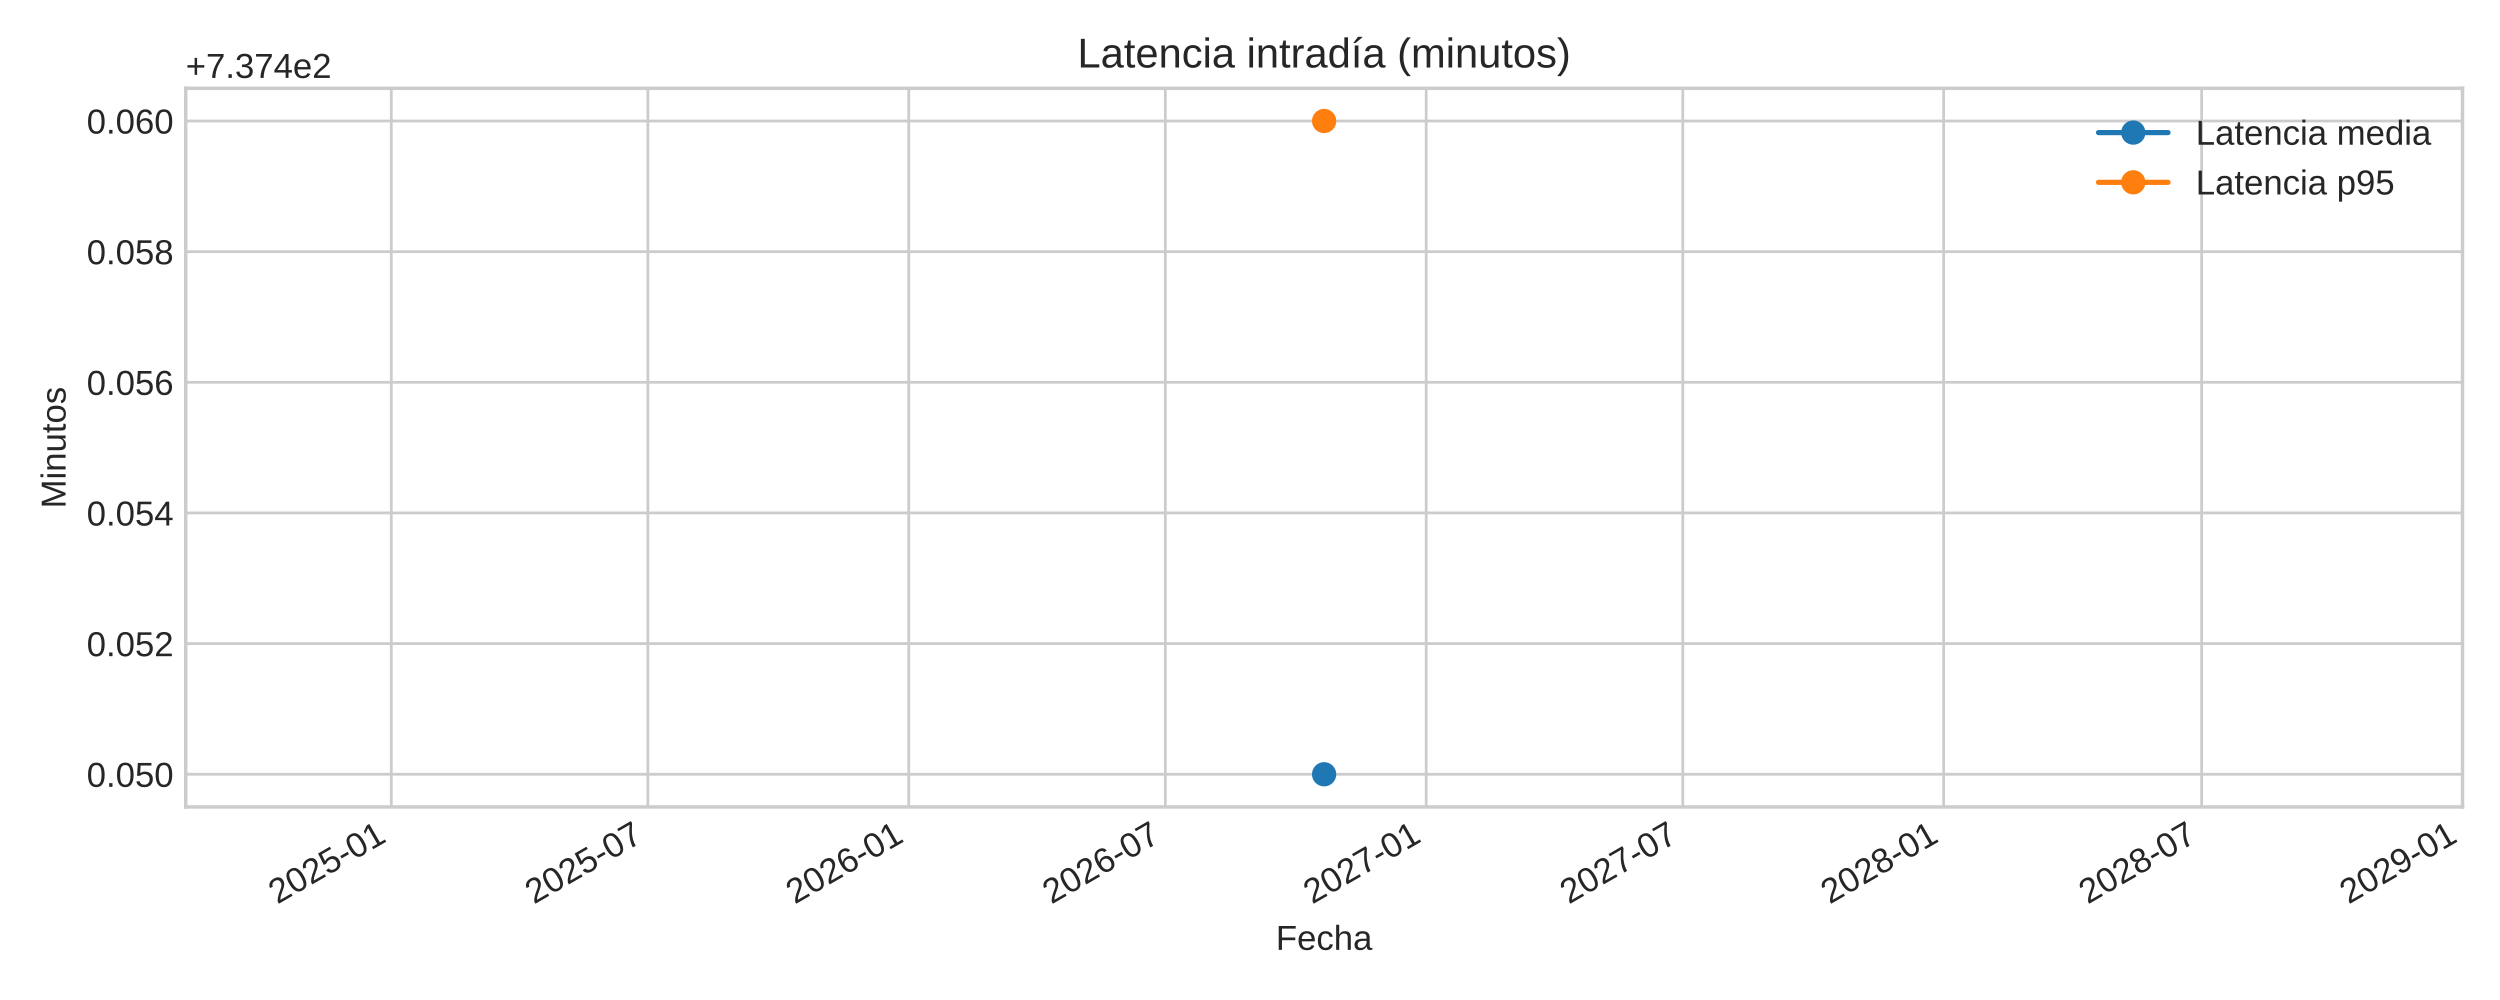
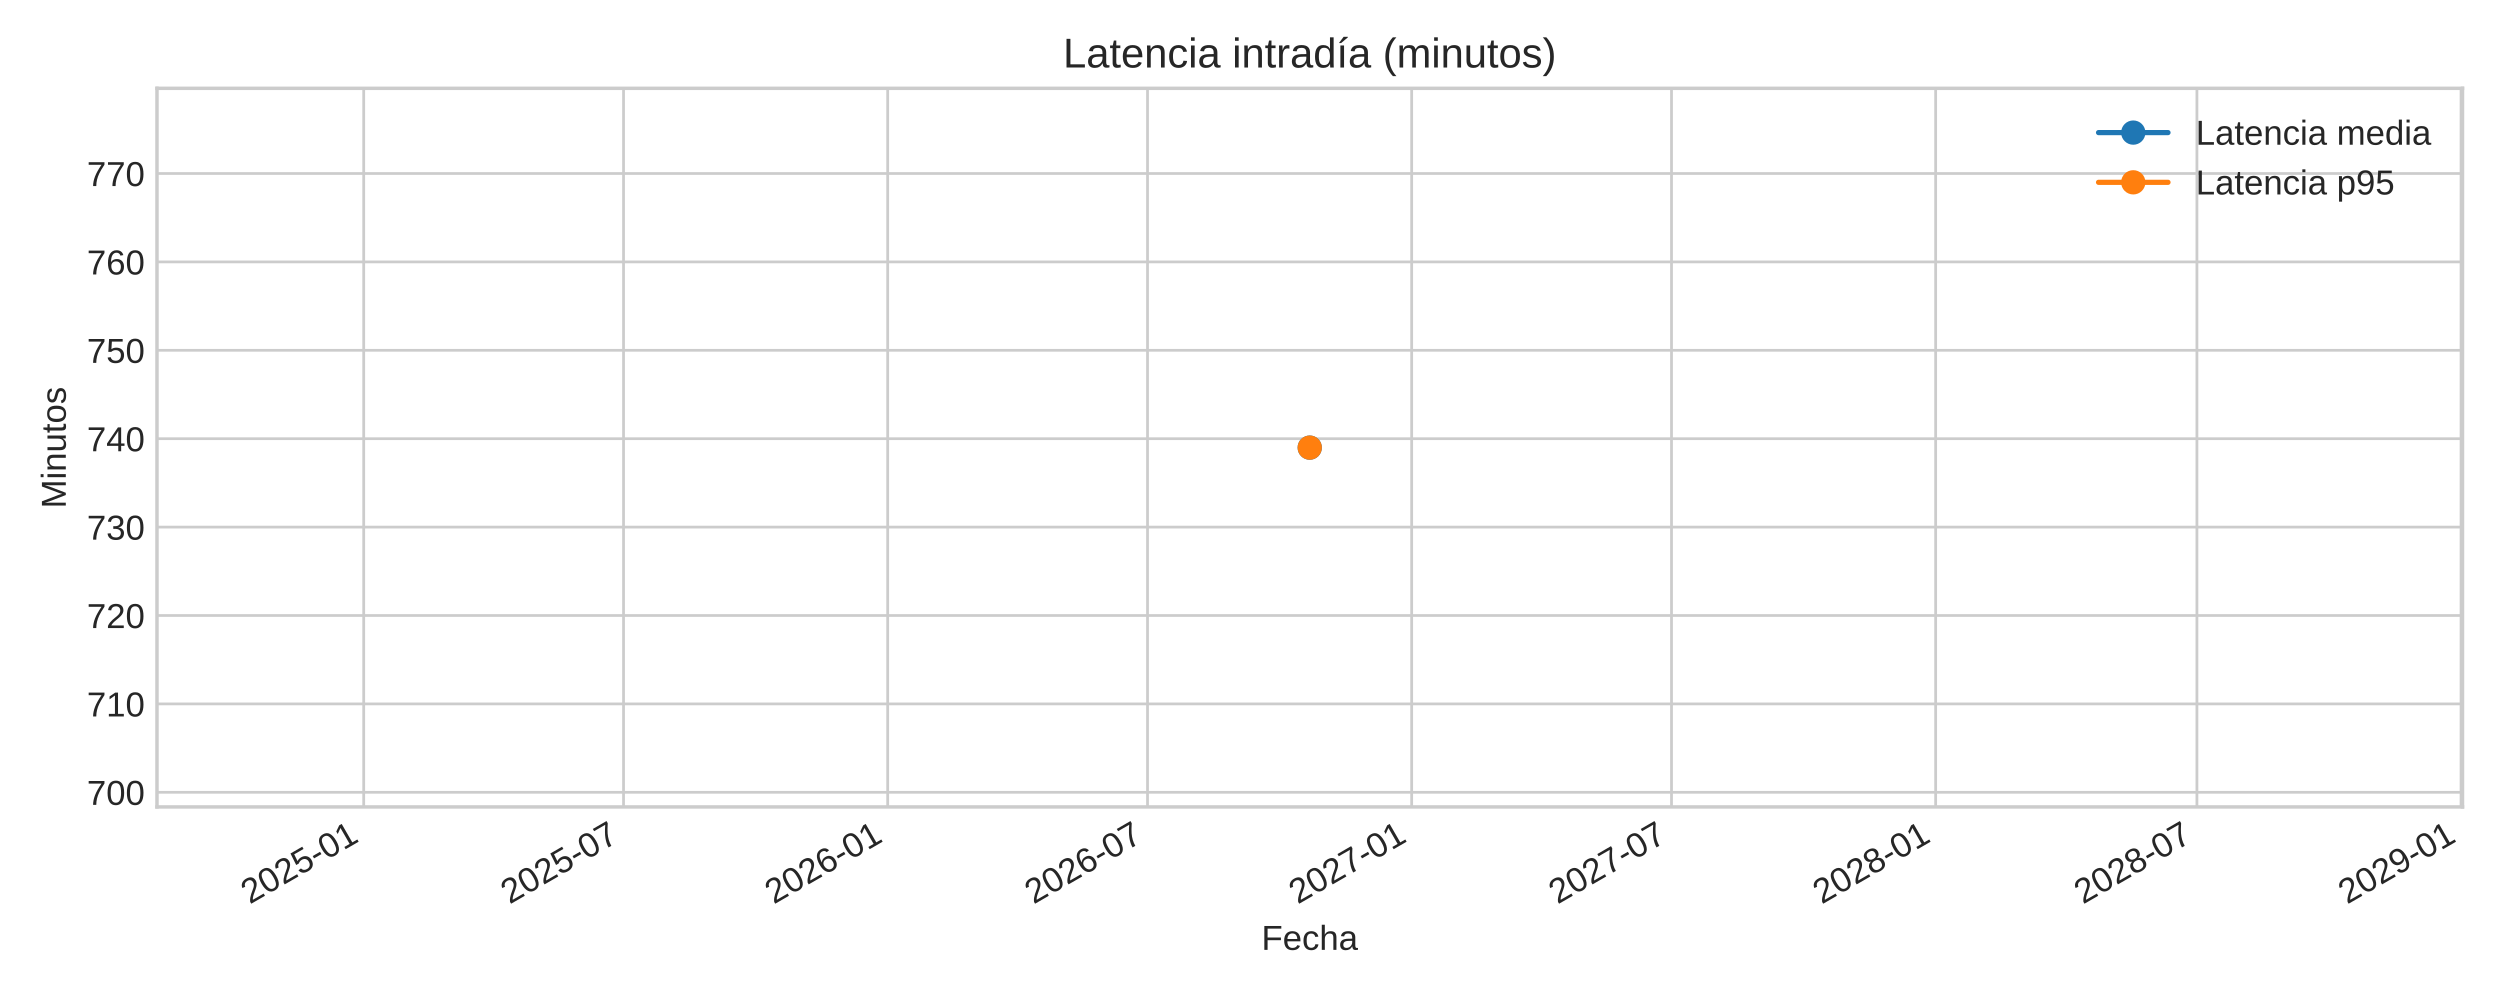
<svg xmlns="http://www.w3.org/2000/svg" xmlns:xlink="http://www.w3.org/1999/xlink" width="720pt" height="288pt" viewBox="0 0 720 288" version="1.1">
  <defs>
    <style type="text/css">*{stroke-linejoin: round; stroke-linecap: butt}</style>
  </defs>
  <g id="figure_1">
    <g id="patch_1">
      <path d="M 0 288  L 720 288  L 720 0  L 0 0  z " style="fill: #ffffff" />
    </g>
    <g id="axes_1">
      <g id="patch_2">
-         <path d="M 53.49 232.395  L 709.2 232.395  L 709.2 25.44  L 53.49 25.44  z " style="fill: #ffffff" />
+         <path d="M 45.21 232.395  L 709.2 232.395  L 709.2 25.44  L 45.21 25.44  z " style="fill: #ffffff" />
      </g>
      <g id="matplotlib.axis_1">
        <g id="xtick_1">
          <g id="line2d_1">
-             <path d="M 112.692 232.395  L 112.692 25.44  " clip-path="url(#pdab599d8d7)" style="fill: none; stroke: #cccccc; stroke-width: 0.8; stroke-linecap: round" />
+             <path d="M 104.746 232.395  L 104.746 25.44  " clip-path="url(#p63c5e1e723)" style="fill: none; stroke: #cccccc; stroke-width: 0.8; stroke-linecap: round" />
          </g>
          <g id="line2d_2" />
          <g id="text_1">
-             <g style="fill: #262626" transform="translate(79.87514 260.5191) rotate(-30) scale(0.1 -0.1)">
+             <g style="fill: #262626" transform="translate(71.92927 260.5191) rotate(-30) scale(0.1 -0.1)">
              <defs>
                <path id="LiberationSans-32" d="M 322 0  L 322 397  Q 481 763 711 1042  Q 941 1322 1194 1548  Q 1447 1775 1695 1969  Q 1944 2163 2144 2356  Q 2344 2550 2467 2762  Q 2591 2975 2591 3244  Q 2591 3606 2378 3806  Q 2166 4006 1788 4006  Q 1428 4006 1195 3811  Q 963 3616 922 3263  L 347 3316  Q 409 3844 795 4156  Q 1181 4469 1788 4469  Q 2453 4469 2811 4155  Q 3169 3841 3169 3263  Q 3169 3006 3051 2753  Q 2934 2500 2703 2247  Q 2472 1994 1819 1463  Q 1459 1169 1246 933  Q 1034 697 941 478  L 3238 478  L 3238 0  L 322 0  z " transform="scale(0.015625)" />
                <path id="LiberationSans-30" d="M 3309 2203  Q 3309 1100 2920 518  Q 2531 -63 1772 -63  Q 1013 -63 631 515  Q 250 1094 250 2203  Q 250 3338 620 3903  Q 991 4469 1791 4469  Q 2569 4469 2939 3897  Q 3309 3325 3309 2203  z M 2738 2203  Q 2738 3156 2517 3584  Q 2297 4013 1791 4013  Q 1272 4013 1045 3591  Q 819 3169 819 2203  Q 819 1266 1048 831  Q 1278 397 1778 397  Q 2275 397 2506 840  Q 2738 1284 2738 2203  z " transform="scale(0.015625)" />
                <path id="LiberationSans-35" d="M 3291 1434  Q 3291 738 2877 337  Q 2463 -63 1728 -63  Q 1113 -63 734 206  Q 356 475 256 984  L 825 1050  Q 1003 397 1741 397  Q 2194 397 2450 670  Q 2706 944 2706 1422  Q 2706 1838 2448 2094  Q 2191 2350 1753 2350  Q 1525 2350 1328 2278  Q 1131 2206 934 2034  L 384 2034  L 531 4403  L 3034 4403  L 3034 3925  L 1044 3925  L 959 2528  Q 1325 2809 1869 2809  Q 2519 2809 2905 2428  Q 3291 2047 3291 1434  z " transform="scale(0.015625)" />
                <path id="LiberationSans-2d" d="M 284 1450  L 284 1950  L 1847 1950  L 1847 1450  L 284 1450  z " transform="scale(0.015625)" />
                <path id="LiberationSans-31" d="M 488 0  L 488 478  L 1609 478  L 1609 3866  L 616 3156  L 616 3688  L 1656 4403  L 2175 4403  L 2175 478  L 3247 478  L 3247 0  L 488 0  z " transform="scale(0.015625)" />
              </defs>
              <use xlink:href="#LiberationSans-32" />
              <use xlink:href="#LiberationSans-30" x="55.615" />
              <use xlink:href="#LiberationSans-32" x="111.23" />
              <use xlink:href="#LiberationSans-35" x="166.846" />
              <use xlink:href="#LiberationSans-2d" x="222.461" />
              <use xlink:href="#LiberationSans-30" x="255.762" />
              <use xlink:href="#LiberationSans-31" x="311.377" />
            </g>
          </g>
        </g>
        <g id="xtick_2">
          <g id="line2d_3">
-             <path d="M 186.592 232.395  L 186.592 25.44  " clip-path="url(#pdab599d8d7)" style="fill: none; stroke: #cccccc; stroke-width: 0.8; stroke-linecap: round" />
+             <path d="M 179.579 232.395  L 179.579 25.44  " clip-path="url(#p63c5e1e723)" style="fill: none; stroke: #cccccc; stroke-width: 0.8; stroke-linecap: round" />
          </g>
          <g id="line2d_4" />
          <g id="text_2">
-             <g style="fill: #262626" transform="translate(153.7752 260.5191) rotate(-30) scale(0.1 -0.1)">
+             <g style="fill: #262626" transform="translate(146.7625 260.5191) rotate(-30) scale(0.1 -0.1)">
              <defs>
                <path id="LiberationSans-37" d="M 3238 3947  Q 2563 2916 2284 2331  Q 2006 1747 1867 1178  Q 1728 609 1728 0  L 1141 0  Q 1141 844 1498 1776  Q 1856 2709 2694 3925  L 328 3925  L 328 4403  L 3238 4403  L 3238 3947  z " transform="scale(0.015625)" />
              </defs>
              <use xlink:href="#LiberationSans-32" />
              <use xlink:href="#LiberationSans-30" x="55.615" />
              <use xlink:href="#LiberationSans-32" x="111.23" />
              <use xlink:href="#LiberationSans-35" x="166.846" />
              <use xlink:href="#LiberationSans-2d" x="222.461" />
              <use xlink:href="#LiberationSans-30" x="255.762" />
              <use xlink:href="#LiberationSans-37" x="311.377" />
            </g>
          </g>
        </g>
        <g id="xtick_3">
          <g id="line2d_5">
-             <path d="M 261.717 232.395  L 261.717 25.44  " clip-path="url(#pdab599d8d7)" style="fill: none; stroke: #cccccc; stroke-width: 0.8; stroke-linecap: round" />
+             <path d="M 255.653 232.395  L 255.653 25.44  " clip-path="url(#p63c5e1e723)" style="fill: none; stroke: #cccccc; stroke-width: 0.8; stroke-linecap: round" />
          </g>
          <g id="line2d_6" />
          <g id="text_3">
-             <g style="fill: #262626" transform="translate(228.9001 260.5191) rotate(-30) scale(0.1 -0.1)">
+             <g style="fill: #262626" transform="translate(222.8361 260.5191) rotate(-30) scale(0.1 -0.1)">
              <defs>
                <path id="LiberationSans-36" d="M 3278 1441  Q 3278 744 2900 340  Q 2522 -63 1856 -63  Q 1113 -63 719 490  Q 325 1044 325 2100  Q 325 3244 734 3856  Q 1144 4469 1900 4469  Q 2897 4469 3156 3572  L 2619 3475  Q 2453 4013 1894 4013  Q 1413 4013 1148 3564  Q 884 3116 884 2266  Q 1038 2550 1316 2698  Q 1594 2847 1953 2847  Q 2563 2847 2920 2465  Q 3278 2084 3278 1441  z M 2706 1416  Q 2706 1894 2472 2153  Q 2238 2413 1819 2413  Q 1425 2413 1183 2183  Q 941 1953 941 1550  Q 941 1041 1192 716  Q 1444 391 1838 391  Q 2244 391 2475 664  Q 2706 938 2706 1416  z " transform="scale(0.015625)" />
              </defs>
              <use xlink:href="#LiberationSans-32" />
              <use xlink:href="#LiberationSans-30" x="55.615" />
              <use xlink:href="#LiberationSans-32" x="111.23" />
              <use xlink:href="#LiberationSans-36" x="166.846" />
              <use xlink:href="#LiberationSans-2d" x="222.461" />
              <use xlink:href="#LiberationSans-30" x="255.762" />
              <use xlink:href="#LiberationSans-31" x="311.377" />
            </g>
          </g>
        </g>
        <g id="xtick_4">
          <g id="line2d_7">
-             <path d="M 335.617 232.395  L 335.617 25.44  " clip-path="url(#pdab599d8d7)" style="fill: none; stroke: #cccccc; stroke-width: 0.8; stroke-linecap: round" />
+             <path d="M 330.486 232.395  L 330.486 25.44  " clip-path="url(#p63c5e1e723)" style="fill: none; stroke: #cccccc; stroke-width: 0.8; stroke-linecap: round" />
          </g>
          <g id="line2d_8" />
          <g id="text_4">
-             <g style="fill: #262626" transform="translate(302.8002 260.5191) rotate(-30) scale(0.1 -0.1)">
+             <g style="fill: #262626" transform="translate(297.6693 260.5191) rotate(-30) scale(0.1 -0.1)">
              <use xlink:href="#LiberationSans-32" />
              <use xlink:href="#LiberationSans-30" x="55.615" />
              <use xlink:href="#LiberationSans-32" x="111.23" />
              <use xlink:href="#LiberationSans-36" x="166.846" />
              <use xlink:href="#LiberationSans-2d" x="222.461" />
              <use xlink:href="#LiberationSans-30" x="255.762" />
              <use xlink:href="#LiberationSans-37" x="311.377" />
            </g>
          </g>
        </g>
        <g id="xtick_5">
          <g id="line2d_9">
-             <path d="M 410.742 232.395  L 410.742 25.44  " clip-path="url(#pdab599d8d7)" style="fill: none; stroke: #cccccc; stroke-width: 0.8; stroke-linecap: round" />
+             <path d="M 406.559 232.395  L 406.559 25.44  " clip-path="url(#p63c5e1e723)" style="fill: none; stroke: #cccccc; stroke-width: 0.8; stroke-linecap: round" />
          </g>
          <g id="line2d_10" />
          <g id="text_5">
-             <g style="fill: #262626" transform="translate(377.9251 260.5191) rotate(-30) scale(0.1 -0.1)">
+             <g style="fill: #262626" transform="translate(373.7429 260.5191) rotate(-30) scale(0.1 -0.1)">
              <use xlink:href="#LiberationSans-32" />
              <use xlink:href="#LiberationSans-30" x="55.615" />
              <use xlink:href="#LiberationSans-32" x="111.23" />
              <use xlink:href="#LiberationSans-37" x="166.846" />
              <use xlink:href="#LiberationSans-2d" x="222.461" />
              <use xlink:href="#LiberationSans-30" x="255.762" />
              <use xlink:href="#LiberationSans-31" x="311.377" />
            </g>
          </g>
        </g>
        <g id="xtick_6">
          <g id="line2d_11">
-             <path d="M 484.642 232.395  L 484.642 25.44  " clip-path="url(#pdab599d8d7)" style="fill: none; stroke: #cccccc; stroke-width: 0.8; stroke-linecap: round" />
+             <path d="M 481.393 232.395  L 481.393 25.44  " clip-path="url(#p63c5e1e723)" style="fill: none; stroke: #cccccc; stroke-width: 0.8; stroke-linecap: round" />
          </g>
          <g id="line2d_12" />
          <g id="text_6">
-             <g style="fill: #262626" transform="translate(451.8252 260.5191) rotate(-30) scale(0.1 -0.1)">
+             <g style="fill: #262626" transform="translate(448.5761 260.5191) rotate(-30) scale(0.1 -0.1)">
              <use xlink:href="#LiberationSans-32" />
              <use xlink:href="#LiberationSans-30" x="55.615" />
              <use xlink:href="#LiberationSans-32" x="111.23" />
              <use xlink:href="#LiberationSans-37" x="166.846" />
              <use xlink:href="#LiberationSans-2d" x="222.461" />
              <use xlink:href="#LiberationSans-30" x="255.762" />
              <use xlink:href="#LiberationSans-37" x="311.377" />
            </g>
          </g>
        </g>
        <g id="xtick_7">
          <g id="line2d_13">
-             <path d="M 559.767 232.395  L 559.767 25.44  " clip-path="url(#pdab599d8d7)" style="fill: none; stroke: #cccccc; stroke-width: 0.8; stroke-linecap: round" />
+             <path d="M 557.466 232.395  L 557.466 25.44  " clip-path="url(#p63c5e1e723)" style="fill: none; stroke: #cccccc; stroke-width: 0.8; stroke-linecap: round" />
          </g>
          <g id="line2d_14" />
          <g id="text_7">
-             <g style="fill: #262626" transform="translate(526.9501 260.5191) rotate(-30) scale(0.1 -0.1)">
+             <g style="fill: #262626" transform="translate(524.6497 260.5191) rotate(-30) scale(0.1 -0.1)">
              <defs>
                <path id="LiberationSans-38" d="M 3281 1228  Q 3281 619 2893 278  Q 2506 -63 1781 -63  Q 1075 -63 676 271  Q 278 606 278 1222  Q 278 1653 525 1947  Q 772 2241 1156 2303  L 1156 2316  Q 797 2400 589 2681  Q 381 2963 381 3341  Q 381 3844 757 4156  Q 1134 4469 1769 4469  Q 2419 4469 2795 4162  Q 3172 3856 3172 3334  Q 3172 2956 2962 2675  Q 2753 2394 2391 2322  L 2391 2309  Q 2813 2241 3047 1952  Q 3281 1663 3281 1228  z M 2588 3303  Q 2588 4050 1769 4050  Q 1372 4050 1164 3862  Q 956 3675 956 3303  Q 956 2925 1170 2726  Q 1384 2528 1775 2528  Q 2172 2528 2380 2711  Q 2588 2894 2588 3303  z M 2697 1281  Q 2697 1691 2453 1898  Q 2209 2106 1769 2106  Q 1341 2106 1100 1882  Q 859 1659 859 1269  Q 859 359 1788 359  Q 2247 359 2472 579  Q 2697 800 2697 1281  z " transform="scale(0.015625)" />
              </defs>
              <use xlink:href="#LiberationSans-32" />
              <use xlink:href="#LiberationSans-30" x="55.615" />
              <use xlink:href="#LiberationSans-32" x="111.23" />
              <use xlink:href="#LiberationSans-38" x="166.846" />
              <use xlink:href="#LiberationSans-2d" x="222.461" />
              <use xlink:href="#LiberationSans-30" x="255.762" />
              <use xlink:href="#LiberationSans-31" x="311.377" />
            </g>
          </g>
        </g>
        <g id="xtick_8">
          <g id="line2d_15">
-             <path d="M 634.075 232.395  L 634.075 25.44  " clip-path="url(#pdab599d8d7)" style="fill: none; stroke: #cccccc; stroke-width: 0.8; stroke-linecap: round" />
+             <path d="M 632.713 232.395  L 632.713 25.44  " clip-path="url(#p63c5e1e723)" style="fill: none; stroke: #cccccc; stroke-width: 0.8; stroke-linecap: round" />
          </g>
          <g id="line2d_16" />
          <g id="text_8">
-             <g style="fill: #262626" transform="translate(601.2585 260.5191) rotate(-30) scale(0.1 -0.1)">
+             <g style="fill: #262626" transform="translate(599.8964 260.5191) rotate(-30) scale(0.1 -0.1)">
              <use xlink:href="#LiberationSans-32" />
              <use xlink:href="#LiberationSans-30" x="55.615" />
              <use xlink:href="#LiberationSans-32" x="111.23" />
              <use xlink:href="#LiberationSans-38" x="166.846" />
              <use xlink:href="#LiberationSans-2d" x="222.461" />
              <use xlink:href="#LiberationSans-30" x="255.762" />
              <use xlink:href="#LiberationSans-37" x="311.377" />
            </g>
          </g>
        </g>
        <g id="xtick_9">
          <g id="line2d_17">
-             <path d="M 709.2 232.395  L 709.2 25.44  " clip-path="url(#pdab599d8d7)" style="fill: none; stroke: #cccccc; stroke-width: 0.8; stroke-linecap: round" />
+             <path d="M 708.787 232.395  L 708.787 25.44  " clip-path="url(#p63c5e1e723)" style="fill: none; stroke: #cccccc; stroke-width: 0.8; stroke-linecap: round" />
          </g>
          <g id="line2d_18" />
          <g id="text_9">
-             <g style="fill: #262626" transform="translate(676.3834 260.5191) rotate(-30) scale(0.1 -0.1)">
+             <g style="fill: #262626" transform="translate(675.97 260.5191) rotate(-30) scale(0.1 -0.1)">
              <defs>
                <path id="LiberationSans-39" d="M 3256 2291  Q 3256 1156 2842 546  Q 2428 -63 1663 -63  Q 1147 -63 836 154  Q 525 372 391 856  L 928 941  Q 1097 391 1672 391  Q 2156 391 2422 841  Q 2688 1291 2700 2125  Q 2575 1844 2272 1673  Q 1969 1503 1606 1503  Q 1013 1503 656 1909  Q 300 2316 300 2988  Q 300 3678 687 4073  Q 1075 4469 1766 4469  Q 2500 4469 2878 3925  Q 3256 3381 3256 2291  z M 2644 2834  Q 2644 3366 2400 3689  Q 2156 4013 1747 4013  Q 1341 4013 1106 3736  Q 872 3459 872 2988  Q 872 2506 1106 2226  Q 1341 1947 1741 1947  Q 1984 1947 2193 2058  Q 2403 2169 2523 2372  Q 2644 2575 2644 2834  z " transform="scale(0.015625)" />
              </defs>
              <use xlink:href="#LiberationSans-32" />
              <use xlink:href="#LiberationSans-30" x="55.615" />
              <use xlink:href="#LiberationSans-32" x="111.23" />
              <use xlink:href="#LiberationSans-39" x="166.846" />
              <use xlink:href="#LiberationSans-2d" x="222.461" />
              <use xlink:href="#LiberationSans-30" x="255.762" />
              <use xlink:href="#LiberationSans-31" x="311.377" />
            </g>
          </g>
        </g>
        <g id="text_10">
-           <g style="fill: #262626" transform="translate(367.4497 273.563) scale(0.1 -0.1)">
+           <g style="fill: #262626" transform="translate(363.3097 273.563) scale(0.1 -0.1)">
            <defs>
              <path id="LiberationSans-46" d="M 1122 3916  L 1122 2278  L 3578 2278  L 3578 1784  L 1122 1784  L 1122 0  L 525 0  L 525 4403  L 3653 4403  L 3653 3916  L 1122 3916  z " transform="scale(0.015625)" />
              <path id="LiberationSans-65" d="M 863 1572  Q 863 991 1103 675  Q 1344 359 1806 359  Q 2172 359 2392 506  Q 2613 653 2691 878  L 3184 738  Q 2881 -63 1806 -63  Q 1056 -63 664 384  Q 272 831 272 1713  Q 272 2550 664 2997  Q 1056 3444 1784 3444  Q 3275 3444 3275 1647  L 3275 1572  L 863 1572  z M 2694 2003  Q 2647 2538 2422 2783  Q 2197 3028 1775 3028  Q 1366 3028 1127 2754  Q 888 2481 869 2003  L 2694 2003  z " transform="scale(0.015625)" />
              <path id="LiberationSans-63" d="M 859 1706  Q 859 1031 1071 706  Q 1284 381 1713 381  Q 2013 381 2214 543  Q 2416 706 2463 1044  L 3031 1006  Q 2966 519 2616 228  Q 2266 -63 1728 -63  Q 1019 -63 645 385  Q 272 834 272 1694  Q 272 2547 647 2995  Q 1022 3444 1722 3444  Q 2241 3444 2583 3175  Q 2925 2906 3013 2434  L 2434 2391  Q 2391 2672 2212 2837  Q 2034 3003 1706 3003  Q 1259 3003 1059 2706  Q 859 2409 859 1706  z " transform="scale(0.015625)" />
              <path id="LiberationSans-68" d="M 991 2803  Q 1172 3134 1426 3289  Q 1681 3444 2072 3444  Q 2622 3444 2883 3170  Q 3144 2897 3144 2253  L 3144 0  L 2578 0  L 2578 2144  Q 2578 2500 2512 2673  Q 2447 2847 2297 2928  Q 2147 3009 1881 3009  Q 1484 3009 1245 2734  Q 1006 2459 1006 1994  L 1006 0  L 444 0  L 444 4638  L 1006 4638  L 1006 3431  Q 1006 3241 995 3037  Q 984 2834 981 2803  L 991 2803  z " transform="scale(0.015625)" />
              <path id="LiberationSans-61" d="M 1294 -63  Q 784 -63 528 206  Q 272 475 272 944  Q 272 1469 617 1750  Q 963 2031 1731 2050  L 2491 2063  L 2491 2247  Q 2491 2659 2316 2837  Q 2141 3016 1766 3016  Q 1388 3016 1216 2887  Q 1044 2759 1009 2478  L 422 2531  Q 566 3444 1778 3444  Q 2416 3444 2737 3151  Q 3059 2859 3059 2306  L 3059 850  Q 3059 600 3125 473  Q 3191 347 3375 347  Q 3456 347 3559 369  L 3559 19  Q 3347 -31 3125 -31  Q 2813 -31 2670 133  Q 2528 297 2509 647  L 2491 647  Q 2275 259 1989 98  Q 1703 -63 1294 -63  z M 1422 359  Q 1731 359 1972 500  Q 2213 641 2352 886  Q 2491 1131 2491 1391  L 2491 1669  L 1875 1656  Q 1478 1650 1273 1575  Q 1069 1500 959 1344  Q 850 1188 850 934  Q 850 659 998 509  Q 1147 359 1422 359  z " transform="scale(0.015625)" />
            </defs>
            <use xlink:href="#LiberationSans-46" />
            <use xlink:href="#LiberationSans-65" x="61.084" />
            <use xlink:href="#LiberationSans-63" x="116.699" />
            <use xlink:href="#LiberationSans-68" x="166.699" />
            <use xlink:href="#LiberationSans-61" x="222.314" />
          </g>
        </g>
      </g>
      <g id="matplotlib.axis_2">
        <g id="ytick_1">
          <g id="line2d_19">
-             <path d="M 53.49 222.988  L 709.2 222.988  " clip-path="url(#pdab599d8d7)" style="fill: none; stroke: #cccccc; stroke-width: 0.8; stroke-linecap: round" />
+             <path d="M 45.21 228.183  L 709.2 228.183  " clip-path="url(#p63c5e1e723)" style="fill: none; stroke: #cccccc; stroke-width: 0.8; stroke-linecap: round" />
          </g>
          <g id="line2d_20" />
          <g id="text_11">
-             <g style="fill: #262626" transform="translate(24.96813 226.6118) scale(0.1 -0.1)">
-               <defs>
-                 <path id="LiberationSans-2e" d="M 584 0  L 584 684  L 1194 684  L 1194 0  L 584 0  z " transform="scale(0.015625)" />
-               </defs>
-               <use xlink:href="#LiberationSans-30" />
-               <use xlink:href="#LiberationSans-2e" x="55.615" />
-               <use xlink:href="#LiberationSans-30" x="83.398" />
-               <use xlink:href="#LiberationSans-35" x="139.014" />
-               <use xlink:href="#LiberationSans-30" x="194.629" />
+             <g style="fill: #262626" transform="translate(25.02719 231.8068) scale(0.1 -0.1)">
+               <use xlink:href="#LiberationSans-37" />
+               <use xlink:href="#LiberationSans-30" x="55.615" />
+               <use xlink:href="#LiberationSans-30" x="111.23" />
            </g>
          </g>
        </g>
        <g id="ytick_2">
          <g id="line2d_21">
-             <path d="M 53.49 185.36  L 709.2 185.36  " clip-path="url(#pdab599d8d7)" style="fill: none; stroke: #cccccc; stroke-width: 0.8; stroke-linecap: round" />
+             <path d="M 45.21 202.724  L 709.2 202.724  " clip-path="url(#p63c5e1e723)" style="fill: none; stroke: #cccccc; stroke-width: 0.8; stroke-linecap: round" />
          </g>
          <g id="line2d_22" />
          <g id="text_12">
-             <g style="fill: #262626" transform="translate(24.96813 188.9836) scale(0.1 -0.1)">
-               <use xlink:href="#LiberationSans-30" />
-               <use xlink:href="#LiberationSans-2e" x="55.615" />
-               <use xlink:href="#LiberationSans-30" x="83.398" />
-               <use xlink:href="#LiberationSans-35" x="139.014" />
-               <use xlink:href="#LiberationSans-32" x="194.629" />
+             <g style="fill: #262626" transform="translate(25.02719 206.3475) scale(0.1 -0.1)">
+               <use xlink:href="#LiberationSans-37" />
+               <use xlink:href="#LiberationSans-31" x="55.615" />
+               <use xlink:href="#LiberationSans-30" x="111.23" />
            </g>
          </g>
        </g>
        <g id="ytick_3">
          <g id="line2d_23">
-             <path d="M 53.49 147.732  L 709.2 147.732  " clip-path="url(#pdab599d8d7)" style="fill: none; stroke: #cccccc; stroke-width: 0.8; stroke-linecap: round" />
+             <path d="M 45.21 177.265  L 709.2 177.265  " clip-path="url(#p63c5e1e723)" style="fill: none; stroke: #cccccc; stroke-width: 0.8; stroke-linecap: round" />
          </g>
          <g id="line2d_24" />
          <g id="text_13">
-             <g style="fill: #262626" transform="translate(24.96813 151.3553) scale(0.1 -0.1)">
-               <defs>
-                 <path id="LiberationSans-34" d="M 2753 997  L 2753 0  L 2222 0  L 2222 997  L 147 997  L 147 1434  L 2163 4403  L 2753 4403  L 2753 1441  L 3372 1441  L 3372 997  L 2753 997  z M 2222 3769  Q 2216 3750 2134 3603  Q 2053 3456 2013 3397  L 884 1734  L 716 1503  L 666 1441  L 2222 1441  L 2222 3769  z " transform="scale(0.015625)" />
-               </defs>
-               <use xlink:href="#LiberationSans-30" />
-               <use xlink:href="#LiberationSans-2e" x="55.615" />
-               <use xlink:href="#LiberationSans-30" x="83.398" />
-               <use xlink:href="#LiberationSans-35" x="139.014" />
-               <use xlink:href="#LiberationSans-34" x="194.629" />
+             <g style="fill: #262626" transform="translate(25.02719 180.8883) scale(0.1 -0.1)">
+               <use xlink:href="#LiberationSans-37" />
+               <use xlink:href="#LiberationSans-32" x="55.615" />
+               <use xlink:href="#LiberationSans-30" x="111.23" />
            </g>
          </g>
        </g>
        <g id="ytick_4">
          <g id="line2d_25">
-             <path d="M 53.49 110.104  L 709.2 110.104  " clip-path="url(#pdab599d8d7)" style="fill: none; stroke: #cccccc; stroke-width: 0.8; stroke-linecap: round" />
+             <path d="M 45.21 151.806  L 709.2 151.806  " clip-path="url(#p63c5e1e723)" style="fill: none; stroke: #cccccc; stroke-width: 0.8; stroke-linecap: round" />
          </g>
          <g id="line2d_26" />
          <g id="text_14">
-             <g style="fill: #262626" transform="translate(24.96813 113.727) scale(0.1 -0.1)">
-               <use xlink:href="#LiberationSans-30" />
-               <use xlink:href="#LiberationSans-2e" x="55.615" />
-               <use xlink:href="#LiberationSans-30" x="83.398" />
-               <use xlink:href="#LiberationSans-35" x="139.014" />
-               <use xlink:href="#LiberationSans-36" x="194.629" />
+             <g style="fill: #262626" transform="translate(25.02719 155.429) scale(0.1 -0.1)">
+               <defs>
+                 <path id="LiberationSans-33" d="M 3278 1216  Q 3278 606 2890 271  Q 2503 -63 1784 -63  Q 1116 -63 717 239  Q 319 541 244 1131  L 825 1184  Q 938 403 1784 403  Q 2209 403 2451 612  Q 2694 822 2694 1234  Q 2694 1594 2417 1795  Q 2141 1997 1619 1997  L 1300 1997  L 1300 2484  L 1606 2484  Q 2069 2484 2323 2686  Q 2578 2888 2578 3244  Q 2578 3597 2370 3801  Q 2163 4006 1753 4006  Q 1381 4006 1151 3815  Q 922 3625 884 3278  L 319 3322  Q 381 3863 767 4166  Q 1153 4469 1759 4469  Q 2422 4469 2789 4161  Q 3156 3853 3156 3303  Q 3156 2881 2920 2617  Q 2684 2353 2234 2259  L 2234 2247  Q 2728 2194 3003 1916  Q 3278 1638 3278 1216  z " transform="scale(0.015625)" />
+               </defs>
+               <use xlink:href="#LiberationSans-37" />
+               <use xlink:href="#LiberationSans-33" x="55.615" />
+               <use xlink:href="#LiberationSans-30" x="111.23" />
            </g>
          </g>
        </g>
        <g id="ytick_5">
          <g id="line2d_27">
-             <path d="M 53.49 72.475  L 709.2 72.475  " clip-path="url(#pdab599d8d7)" style="fill: none; stroke: #cccccc; stroke-width: 0.8; stroke-linecap: round" />
+             <path d="M 45.21 126.346  L 709.2 126.346  " clip-path="url(#p63c5e1e723)" style="fill: none; stroke: #cccccc; stroke-width: 0.8; stroke-linecap: round" />
          </g>
          <g id="line2d_28" />
          <g id="text_15">
-             <g style="fill: #262626" transform="translate(24.96813 76.09877) scale(0.1 -0.1)">
-               <use xlink:href="#LiberationSans-30" />
-               <use xlink:href="#LiberationSans-2e" x="55.615" />
-               <use xlink:href="#LiberationSans-30" x="83.398" />
-               <use xlink:href="#LiberationSans-35" x="139.014" />
-               <use xlink:href="#LiberationSans-38" x="194.629" />
+             <g style="fill: #262626" transform="translate(25.02719 129.9698) scale(0.1 -0.1)">
+               <defs>
+                 <path id="LiberationSans-34" d="M 2753 997  L 2753 0  L 2222 0  L 2222 997  L 147 997  L 147 1434  L 2163 4403  L 2753 4403  L 2753 1441  L 3372 1441  L 3372 997  L 2753 997  z M 2222 3769  Q 2216 3750 2134 3603  Q 2053 3456 2013 3397  L 884 1734  L 716 1503  L 666 1441  L 2222 1441  L 2222 3769  z " transform="scale(0.015625)" />
+               </defs>
+               <use xlink:href="#LiberationSans-37" />
+               <use xlink:href="#LiberationSans-34" x="55.615" />
+               <use xlink:href="#LiberationSans-30" x="111.23" />
            </g>
          </g>
        </g>
        <g id="ytick_6">
          <g id="line2d_29">
-             <path d="M 53.49 34.847  L 709.2 34.847  " clip-path="url(#pdab599d8d7)" style="fill: none; stroke: #cccccc; stroke-width: 0.8; stroke-linecap: round" />
+             <path d="M 45.21 100.887  L 709.2 100.887  " clip-path="url(#p63c5e1e723)" style="fill: none; stroke: #cccccc; stroke-width: 0.8; stroke-linecap: round" />
          </g>
          <g id="line2d_30" />
          <g id="text_16">
-             <g style="fill: #262626" transform="translate(24.96813 38.4705) scale(0.1 -0.1)">
-               <use xlink:href="#LiberationSans-30" />
-               <use xlink:href="#LiberationSans-2e" x="55.615" />
-               <use xlink:href="#LiberationSans-30" x="83.398" />
-               <use xlink:href="#LiberationSans-36" x="139.014" />
-               <use xlink:href="#LiberationSans-30" x="194.629" />
-             </g>
-           </g>
-         </g>
-         <g id="text_17">
-           <g style="fill: #262626" transform="translate(18.89313 146.424) rotate(-90) scale(0.1 -0.1)">
+             <g style="fill: #262626" transform="translate(25.02719 104.5105) scale(0.1 -0.1)">
+               <use xlink:href="#LiberationSans-37" />
+               <use xlink:href="#LiberationSans-35" x="55.615" />
+               <use xlink:href="#LiberationSans-30" x="111.23" />
+             </g>
+           </g>
+         </g>
+         <g id="ytick_7">
+           <g id="line2d_31">
+             <path d="M 45.21 75.428  L 709.2 75.428  " clip-path="url(#p63c5e1e723)" style="fill: none; stroke: #cccccc; stroke-width: 0.8; stroke-linecap: round" />
+           </g>
+           <g id="line2d_32" />
+           <g id="text_17">
+             <g style="fill: #262626" transform="translate(25.02719 79.05128) scale(0.1 -0.1)">
+               <use xlink:href="#LiberationSans-37" />
+               <use xlink:href="#LiberationSans-36" x="55.615" />
+               <use xlink:href="#LiberationSans-30" x="111.23" />
+             </g>
+           </g>
+         </g>
+         <g id="ytick_8">
+           <g id="line2d_33">
+             <path d="M 45.21 49.969  L 709.2 49.969  " clip-path="url(#p63c5e1e723)" style="fill: none; stroke: #cccccc; stroke-width: 0.8; stroke-linecap: round" />
+           </g>
+           <g id="line2d_34" />
+           <g id="text_18">
+             <g style="fill: #262626" transform="translate(25.02719 53.59203) scale(0.1 -0.1)">
+               <use xlink:href="#LiberationSans-37" />
+               <use xlink:href="#LiberationSans-37" x="55.615" />
+               <use xlink:href="#LiberationSans-30" x="111.23" />
+             </g>
+           </g>
+         </g>
+         <g id="text_19">
+           <g style="fill: #262626" transform="translate(18.95219 146.424) rotate(-90) scale(0.1 -0.1)">
            <defs>
              <path id="LiberationSans-4d" d="M 4269 0  L 4269 2938  Q 4269 3425 4297 3875  Q 4144 3316 4022 3000  L 2884 0  L 2466 0  L 1313 3000  L 1138 3531  L 1034 3875  L 1044 3528  L 1056 2938  L 1056 0  L 525 0  L 525 4403  L 1309 4403  L 2481 1350  Q 2544 1166 2601 955  Q 2659 744 2678 650  Q 2703 775 2783 1029  Q 2863 1284 2891 1350  L 4041 4403  L 4806 4403  L 4806 0  L 4269 0  z " transform="scale(0.015625)" />
              <path id="LiberationSans-69" d="M 428 4100  L 428 4638  L 991 4638  L 991 4100  L 428 4100  z M 428 0  L 428 3381  L 991 3381  L 991 0  L 428 0  z " transform="scale(0.015625)" />
              <path id="LiberationSans-6e" d="M 2578 0  L 2578 2144  Q 2578 2478 2512 2662  Q 2447 2847 2303 2928  Q 2159 3009 1881 3009  Q 1475 3009 1240 2731  Q 1006 2453 1006 1959  L 1006 0  L 444 0  L 444 2659  Q 444 3250 425 3381  L 956 3381  Q 959 3366 962 3297  Q 966 3228 970 3139  Q 975 3050 981 2803  L 991 2803  Q 1184 3153 1439 3298  Q 1694 3444 2072 3444  Q 2628 3444 2886 3167  Q 3144 2891 3144 2253  L 3144 0  L 2578 0  z " transform="scale(0.015625)" />
              <path id="LiberationSans-75" d="M 981 3381  L 981 1238  Q 981 903 1047 718  Q 1113 534 1256 453  Q 1400 372 1678 372  Q 2084 372 2318 650  Q 2553 928 2553 1422  L 2553 3381  L 3116 3381  L 3116 722  Q 3116 131 3134 0  L 2603 0  Q 2600 16 2597 84  Q 2594 153 2589 242  Q 2584 331 2578 578  L 2569 578  Q 2375 228 2120 82  Q 1866 -63 1488 -63  Q 931 -63 673 214  Q 416 491 416 1128  L 416 3381  L 981 3381  z " transform="scale(0.015625)" />
              <path id="LiberationSans-74" d="M 1731 25  Q 1453 -50 1163 -50  Q 488 -50 488 716  L 488 2972  L 97 2972  L 97 3381  L 509 3381  L 675 4138  L 1050 4138  L 1050 3381  L 1675 3381  L 1675 2972  L 1050 2972  L 1050 838  Q 1050 594 1129 495  Q 1209 397 1406 397  Q 1519 397 1731 441  L 1731 25  z " transform="scale(0.015625)" />
              <path id="LiberationSans-6f" d="M 3291 1694  Q 3291 806 2900 371  Q 2509 -63 1766 -63  Q 1025 -63 647 389  Q 269 841 269 1694  Q 269 3444 1784 3444  Q 2559 3444 2925 3017  Q 3291 2591 3291 1694  z M 2700 1694  Q 2700 2394 2492 2711  Q 2284 3028 1794 3028  Q 1300 3028 1079 2704  Q 859 2381 859 1694  Q 859 1025 1076 689  Q 1294 353 1759 353  Q 2266 353 2483 678  Q 2700 1003 2700 1694  z " transform="scale(0.015625)" />
              <path id="LiberationSans-73" d="M 2969 934  Q 2969 456 2608 196  Q 2247 -63 1597 -63  Q 966 -63 623 145  Q 281 353 178 794  L 675 891  Q 747 619 972 492  Q 1197 366 1597 366  Q 2025 366 2223 497  Q 2422 628 2422 891  Q 2422 1091 2284 1216  Q 2147 1341 1841 1422  L 1438 1528  Q 953 1653 748 1773  Q 544 1894 428 2066  Q 313 2238 313 2488  Q 313 2950 642 3192  Q 972 3434 1603 3434  Q 2163 3434 2492 3237  Q 2822 3041 2909 2606  L 2403 2544  Q 2356 2769 2151 2889  Q 1947 3009 1603 3009  Q 1222 3009 1040 2893  Q 859 2778 859 2544  Q 859 2400 934 2306  Q 1009 2213 1156 2147  Q 1303 2081 1775 1966  Q 2222 1853 2419 1758  Q 2616 1663 2730 1547  Q 2844 1431 2906 1279  Q 2969 1128 2969 934  z " transform="scale(0.015625)" />
            </defs>
            <use xlink:href="#LiberationSans-4d" />
            <use xlink:href="#LiberationSans-69" x="83.301" />
            <use xlink:href="#LiberationSans-6e" x="105.518" />
            <use xlink:href="#LiberationSans-75" x="161.133" />
            <use xlink:href="#LiberationSans-74" x="216.748" />
            <use xlink:href="#LiberationSans-6f" x="244.531" />
            <use xlink:href="#LiberationSans-73" x="300.146" />
          </g>
        </g>
-         <g id="text_18">
-           <g style="fill: #262626" transform="translate(53.49 22.44) scale(0.1 -0.1)">
-             <defs>
-               <path id="LiberationSans-2b" d="M 2097 1900  L 2097 563  L 1638 563  L 1638 1900  L 313 1900  L 313 2356  L 1638 2356  L 1638 3694  L 2097 3694  L 2097 2356  L 3422 2356  L 3422 1900  L 2097 1900  z " transform="scale(0.015625)" />
-               <path id="LiberationSans-33" d="M 3278 1216  Q 3278 606 2890 271  Q 2503 -63 1784 -63  Q 1116 -63 717 239  Q 319 541 244 1131  L 825 1184  Q 938 403 1784 403  Q 2209 403 2451 612  Q 2694 822 2694 1234  Q 2694 1594 2417 1795  Q 2141 1997 1619 1997  L 1300 1997  L 1300 2484  L 1606 2484  Q 2069 2484 2323 2686  Q 2578 2888 2578 3244  Q 2578 3597 2370 3801  Q 2163 4006 1753 4006  Q 1381 4006 1151 3815  Q 922 3625 884 3278  L 319 3322  Q 381 3863 767 4166  Q 1153 4469 1759 4469  Q 2422 4469 2789 4161  Q 3156 3853 3156 3303  Q 3156 2881 2920 2617  Q 2684 2353 2234 2259  L 2234 2247  Q 2728 2194 3003 1916  Q 3278 1638 3278 1216  z " transform="scale(0.015625)" />
-             </defs>
-             <use xlink:href="#LiberationSans-2b" />
-             <use xlink:href="#LiberationSans-37" x="58.398" />
-             <use xlink:href="#LiberationSans-2e" x="114.014" />
-             <use xlink:href="#LiberationSans-33" x="141.797" />
-             <use xlink:href="#LiberationSans-37" x="197.412" />
-             <use xlink:href="#LiberationSans-34" x="253.027" />
-             <use xlink:href="#LiberationSans-65" x="308.643" />
-             <use xlink:href="#LiberationSans-32" x="364.258" />
-           </g>
-         </g>
-       </g>
-       <g id="line2d_31">
-         <path d="M 381.345 222.988  " clip-path="url(#pdab599d8d7)" style="fill: none; stroke: #1f77b4; stroke-width: 1.5; stroke-linecap: round" />
+       </g>
+       <g id="line2d_35">
+         <path d="M 377.205 128.918  " clip-path="url(#p63c5e1e723)" style="fill: none; stroke: #1f77b4; stroke-width: 1.5; stroke-linecap: round" />
        <defs>
-           <path id="m8bcfc0ca06" d="M 0 3  C 0.796 3 1.559 2.684 2.121 2.121  C 2.684 1.559 3 0.796 3 0  C 3 -0.796 2.684 -1.559 2.121 -2.121  C 1.559 -2.684 0.796 -3 0 -3  C -0.796 -3 -1.559 -2.684 -2.121 -2.121  C -2.684 -1.559 -3 -0.796 -3 0  C -3 0.796 -2.684 1.559 -2.121 2.121  C -1.559 2.684 -0.796 3 0 3  z " style="stroke: #1f77b4" />
+           <path id="m30f1d15933" d="M 0 3  C 0.796 3 1.559 2.684 2.121 2.121  C 2.684 1.559 3 0.796 3 0  C 3 -0.796 2.684 -1.559 2.121 -2.121  C 1.559 -2.684 0.796 -3 0 -3  C -0.796 -3 -1.559 -2.684 -2.121 -2.121  C -2.684 -1.559 -3 -0.796 -3 0  C -3 0.796 -2.684 1.559 -2.121 2.121  C -1.559 2.684 -0.796 3 0 3  z " style="stroke: #1f77b4" />
        </defs>
-         <g clip-path="url(#pdab599d8d7)">
-           <use xlink:href="#m8bcfc0ca06" x="381.345" y="222.988" style="fill: #1f77b4; stroke: #1f77b4" />
-         </g>
-       </g>
-       <g id="line2d_32">
-         <path d="M 381.345 34.847  " clip-path="url(#pdab599d8d7)" style="fill: none; stroke: #ff7f0e; stroke-width: 1.5; stroke-linecap: round" />
+         <g clip-path="url(#p63c5e1e723)">
+           <use xlink:href="#m30f1d15933" x="377.205" y="128.918" style="fill: #1f77b4; stroke: #1f77b4" />
+         </g>
+       </g>
+       <g id="line2d_36">
+         <path d="M 377.205 128.918  " clip-path="url(#p63c5e1e723)" style="fill: none; stroke: #ff7f0e; stroke-width: 1.5; stroke-linecap: round" />
        <defs>
-           <path id="m040716b722" d="M 0 3  C 0.796 3 1.559 2.684 2.121 2.121  C 2.684 1.559 3 0.796 3 0  C 3 -0.796 2.684 -1.559 2.121 -2.121  C 1.559 -2.684 0.796 -3 0 -3  C -0.796 -3 -1.559 -2.684 -2.121 -2.121  C -2.684 -1.559 -3 -0.796 -3 0  C -3 0.796 -2.684 1.559 -2.121 2.121  C -1.559 2.684 -0.796 3 0 3  z " style="stroke: #ff7f0e" />
+           <path id="m53b96f351a" d="M 0 3  C 0.796 3 1.559 2.684 2.121 2.121  C 2.684 1.559 3 0.796 3 0  C 3 -0.796 2.684 -1.559 2.121 -2.121  C 1.559 -2.684 0.796 -3 0 -3  C -0.796 -3 -1.559 -2.684 -2.121 -2.121  C -2.684 -1.559 -3 -0.796 -3 0  C -3 0.796 -2.684 1.559 -2.121 2.121  C -1.559 2.684 -0.796 3 0 3  z " style="stroke: #ff7f0e" />
        </defs>
-         <g clip-path="url(#pdab599d8d7)">
-           <use xlink:href="#m040716b722" x="381.345" y="34.847" style="fill: #ff7f0e; stroke: #ff7f0e" />
+         <g clip-path="url(#p63c5e1e723)">
+           <use xlink:href="#m53b96f351a" x="377.205" y="128.918" style="fill: #ff7f0e; stroke: #ff7f0e" />
        </g>
      </g>
      <g id="patch_3">
-         <path d="M 53.49 232.395  L 53.49 25.44  " style="fill: none; stroke: #cccccc; stroke-linejoin: miter; stroke-linecap: square" />
+         <path d="M 45.21 232.395  L 45.21 25.44  " style="fill: none; stroke: #cccccc; stroke-linejoin: miter; stroke-linecap: square" />
      </g>
      <g id="patch_4">
        <path d="M 709.2 232.395  L 709.2 25.44  " style="fill: none; stroke: #cccccc; stroke-linejoin: miter; stroke-linecap: square" />
      </g>
      <g id="patch_5">
-         <path d="M 53.49 232.395  L 709.2 232.395  " style="fill: none; stroke: #cccccc; stroke-linejoin: miter; stroke-linecap: square" />
+         <path d="M 45.21 232.395  L 709.2 232.395  " style="fill: none; stroke: #cccccc; stroke-linejoin: miter; stroke-linecap: square" />
      </g>
      <g id="patch_6">
-         <path d="M 53.49 25.44  L 709.2 25.44  " style="fill: none; stroke: #cccccc; stroke-linejoin: miter; stroke-linecap: square" />
-       </g>
-       <g id="text_19">
-         <g style="fill: #262626" transform="translate(310.3144 19.44) scale(0.12 -0.12)">
+         <path d="M 45.21 25.44  L 709.2 25.44  " style="fill: none; stroke: #cccccc; stroke-linejoin: miter; stroke-linecap: square" />
+       </g>
+       <g id="text_20">
+         <g style="fill: #262626" transform="translate(306.1744 19.44) scale(0.12 -0.12)">
          <defs>
            <path id="LiberationSans-4c" d="M 525 0  L 525 4403  L 1122 4403  L 1122 488  L 3347 488  L 3347 0  L 525 0  z " transform="scale(0.015625)" />
            <path id="LiberationSans-20" transform="scale(0.015625)" />
            <path id="LiberationSans-72" d="M 444 0  L 444 2594  Q 444 2950 425 3381  L 956 3381  Q 981 2806 981 2691  L 994 2691  Q 1128 3125 1303 3284  Q 1478 3444 1797 3444  Q 1909 3444 2025 3413  L 2025 2897  Q 1913 2928 1725 2928  Q 1375 2928 1190 2626  Q 1006 2325 1006 1763  L 1006 0  L 444 0  z " transform="scale(0.015625)" />
            <path id="LiberationSans-64" d="M 2566 544  Q 2409 219 2151 78  Q 1894 -63 1513 -63  Q 872 -63 570 368  Q 269 800 269 1675  Q 269 3444 1513 3444  Q 1897 3444 2153 3303  Q 2409 3163 2566 2856  L 2572 2856  L 2566 3234  L 2566 4638  L 3128 4638  L 3128 697  Q 3128 169 3147 0  L 2609 0  Q 2600 50 2589 231  Q 2578 413 2578 544  L 2566 544  z M 859 1694  Q 859 984 1046 678  Q 1234 372 1656 372  Q 2134 372 2350 703  Q 2566 1034 2566 1731  Q 2566 2403 2350 2715  Q 2134 3028 1663 3028  Q 1238 3028 1048 2714  Q 859 2400 859 1694  z " transform="scale(0.015625)" />
            <path id="LiberationSans-ed" d="M 606 0  L 606 3381  L 1169 3381  L 1169 0  L 606 0  z M 425 3753  L 425 3816  L 1103 4713  L 1750 4713  L 1750 4622  L 719 3753  L 425 3753  z " transform="scale(0.015625)" />
            <path id="LiberationSans-28" d="M 397 1663  Q 397 2566 680 3284  Q 963 4003 1550 4638  L 2094 4638  Q 1509 3988 1236 3256  Q 963 2525 963 1656  Q 963 791 1233 62  Q 1503 -666 2094 -1325  L 1550 -1325  Q 959 -688 678 32  Q 397 753 397 1650  L 397 1663  z " transform="scale(0.015625)" />
            <path id="LiberationSans-6d" d="M 2400 0  L 2400 2144  Q 2400 2634 2265 2821  Q 2131 3009 1781 3009  Q 1422 3009 1212 2734  Q 1003 2459 1003 1959  L 1003 0  L 444 0  L 444 2659  Q 444 3250 425 3381  L 956 3381  Q 959 3366 962 3297  Q 966 3228 970 3139  Q 975 3050 981 2803  L 991 2803  Q 1172 3163 1406 3303  Q 1641 3444 1978 3444  Q 2363 3444 2586 3291  Q 2809 3138 2897 2803  L 2906 2803  Q 3081 3144 3329 3294  Q 3578 3444 3931 3444  Q 4444 3444 4676 3166  Q 4909 2888 4909 2253  L 4909 0  L 4353 0  L 4353 2144  Q 4353 2634 4218 2821  Q 4084 3009 3734 3009  Q 3366 3009 3161 2736  Q 2956 2463 2956 1959  L 2956 0  L 2400 0  z " transform="scale(0.015625)" />
            <path id="LiberationSans-29" d="M 1734 1650  Q 1734 747 1451 28  Q 1169 -691 581 -1325  L 38 -1325  Q 625 -669 897 57  Q 1169 784 1169 1656  Q 1169 2528 895 3256  Q 622 3984 38 4638  L 581 4638  Q 1172 4000 1453 3279  Q 1734 2559 1734 1663  L 1734 1650  z " transform="scale(0.015625)" />
          </defs>
          <use xlink:href="#LiberationSans-4c" />
          <use xlink:href="#LiberationSans-61" x="55.615" />
          <use xlink:href="#LiberationSans-74" x="111.23" />
          <use xlink:href="#LiberationSans-65" x="139.014" />
          <use xlink:href="#LiberationSans-6e" x="194.629" />
          <use xlink:href="#LiberationSans-63" x="250.244" />
          <use xlink:href="#LiberationSans-69" x="300.244" />
          <use xlink:href="#LiberationSans-61" x="322.461" />
          <use xlink:href="#LiberationSans-20" x="378.076" />
          <use xlink:href="#LiberationSans-69" x="405.859" />
          <use xlink:href="#LiberationSans-6e" x="428.076" />
          <use xlink:href="#LiberationSans-74" x="483.691" />
          <use xlink:href="#LiberationSans-72" x="511.475" />
          <use xlink:href="#LiberationSans-61" x="544.775" />
          <use xlink:href="#LiberationSans-64" x="600.391" />
          <use xlink:href="#LiberationSans-ed" x="656.006" />
          <use xlink:href="#LiberationSans-61" x="683.789" />
          <use xlink:href="#LiberationSans-20" x="739.404" />
          <use xlink:href="#LiberationSans-28" x="767.188" />
          <use xlink:href="#LiberationSans-6d" x="800.488" />
          <use xlink:href="#LiberationSans-69" x="883.789" />
          <use xlink:href="#LiberationSans-6e" x="906.006" />
          <use xlink:href="#LiberationSans-75" x="961.621" />
          <use xlink:href="#LiberationSans-74" x="1017.236" />
          <use xlink:href="#LiberationSans-6f" x="1045.02" />
          <use xlink:href="#LiberationSans-73" x="1100.635" />
          <use xlink:href="#LiberationSans-29" x="1150.635" />
        </g>
      </g>
      <g id="legend_1">
-         <g id="line2d_33">
+         <g id="line2d_37">
          <path d="M 604.383 38.187  L 614.383 38.187  L 624.383 38.187  " style="fill: none; stroke: #1f77b4; stroke-width: 1.5; stroke-linecap: round" />
          <g>
-             <use xlink:href="#m8bcfc0ca06" x="614.383" y="38.187" style="fill: #1f77b4; stroke: #1f77b4" />
-           </g>
-         </g>
-         <g id="text_20">
+             <use xlink:href="#m30f1d15933" x="614.383" y="38.187" style="fill: #1f77b4; stroke: #1f77b4" />
+           </g>
+         </g>
+         <g id="text_21">
          <g style="fill: #262626" transform="translate(632.3828 41.68688) scale(0.1 -0.1)">
            <use xlink:href="#LiberationSans-4c" />
            <use xlink:href="#LiberationSans-61" x="55.615" />
            <use xlink:href="#LiberationSans-74" x="111.23" />
            <use xlink:href="#LiberationSans-65" x="139.014" />
            <use xlink:href="#LiberationSans-6e" x="194.629" />
            <use xlink:href="#LiberationSans-63" x="250.244" />
            <use xlink:href="#LiberationSans-69" x="300.244" />
            <use xlink:href="#LiberationSans-61" x="322.461" />
            <use xlink:href="#LiberationSans-20" x="378.076" />
            <use xlink:href="#LiberationSans-6d" x="405.859" />
            <use xlink:href="#LiberationSans-65" x="489.16" />
            <use xlink:href="#LiberationSans-64" x="544.775" />
            <use xlink:href="#LiberationSans-69" x="600.391" />
            <use xlink:href="#LiberationSans-61" x="622.607" />
          </g>
        </g>
-         <g id="line2d_34">
+         <g id="line2d_38">
          <path d="M 604.383 52.509  L 614.383 52.509  L 624.383 52.509  " style="fill: none; stroke: #ff7f0e; stroke-width: 1.5; stroke-linecap: round" />
          <g>
-             <use xlink:href="#m040716b722" x="614.383" y="52.509" style="fill: #ff7f0e; stroke: #ff7f0e" />
-           </g>
-         </g>
-         <g id="text_21">
+             <use xlink:href="#m53b96f351a" x="614.383" y="52.509" style="fill: #ff7f0e; stroke: #ff7f0e" />
+           </g>
+         </g>
+         <g id="text_22">
          <g style="fill: #262626" transform="translate(632.3828 56.00875) scale(0.1 -0.1)">
            <defs>
              <path id="LiberationSans-70" d="M 3291 1706  Q 3291 -63 2047 -63  Q 1266 -63 997 525  L 981 525  Q 994 500 994 -6  L 994 -1328  L 431 -1328  L 431 2691  Q 431 3213 413 3381  L 956 3381  Q 959 3369 965 3292  Q 972 3216 980 3056  Q 988 2897 988 2838  L 1000 2838  Q 1150 3150 1397 3295  Q 1644 3441 2047 3441  Q 2672 3441 2981 3022  Q 3291 2603 3291 1706  z M 2700 1694  Q 2700 2400 2509 2703  Q 2319 3006 1903 3006  Q 1569 3006 1380 2865  Q 1191 2725 1092 2426  Q 994 2128 994 1650  Q 994 984 1206 668  Q 1419 353 1897 353  Q 2316 353 2508 661  Q 2700 969 2700 1694  z " transform="scale(0.015625)" />
            </defs>
            <use xlink:href="#LiberationSans-4c" />
            <use xlink:href="#LiberationSans-61" x="55.615" />
            <use xlink:href="#LiberationSans-74" x="111.23" />
            <use xlink:href="#LiberationSans-65" x="139.014" />
            <use xlink:href="#LiberationSans-6e" x="194.629" />
            <use xlink:href="#LiberationSans-63" x="250.244" />
            <use xlink:href="#LiberationSans-69" x="300.244" />
            <use xlink:href="#LiberationSans-61" x="322.461" />
            <use xlink:href="#LiberationSans-20" x="378.076" />
            <use xlink:href="#LiberationSans-70" x="405.859" />
            <use xlink:href="#LiberationSans-39" x="461.475" />
            <use xlink:href="#LiberationSans-35" x="517.09" />
          </g>
        </g>
      </g>
    </g>
  </g>
  <defs>
-     <clipPath id="pdab599d8d7">
-       <rect x="53.49" y="25.44" width="655.71" height="206.955" />
+     <clipPath id="p63c5e1e723">
+       <rect x="45.21" y="25.44" width="663.99" height="206.955" />
    </clipPath>
  </defs>
</svg>
